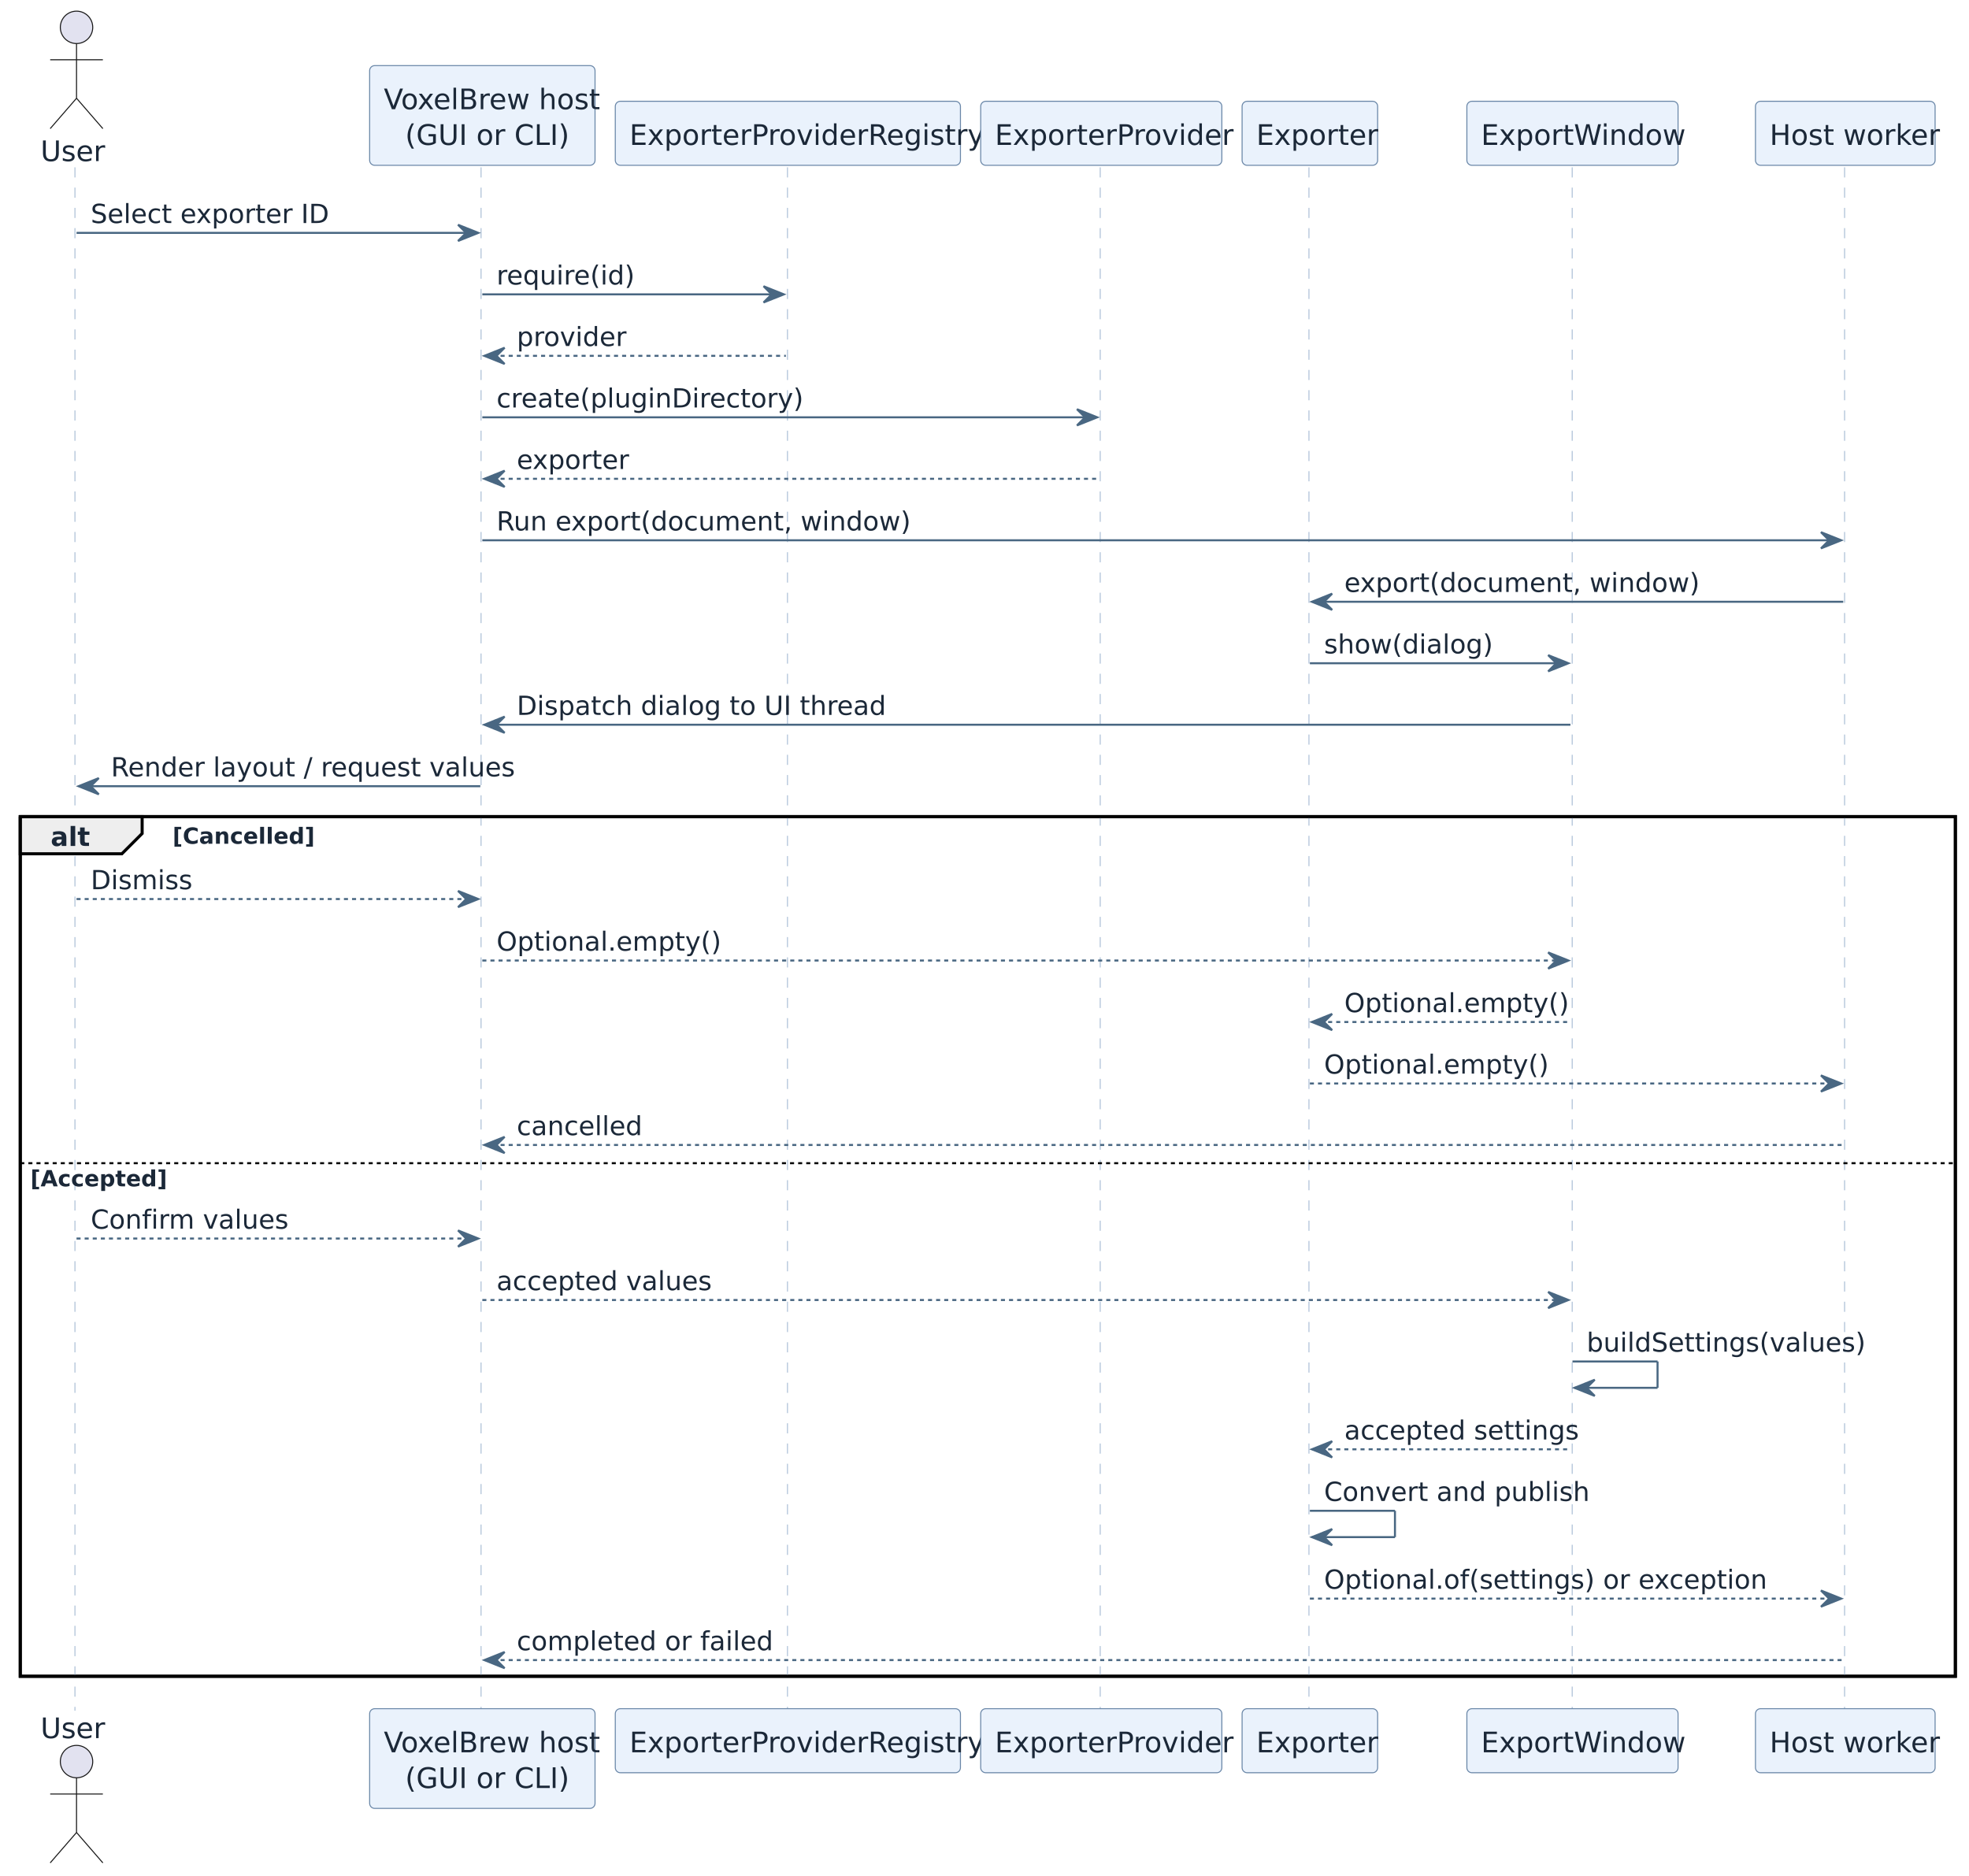
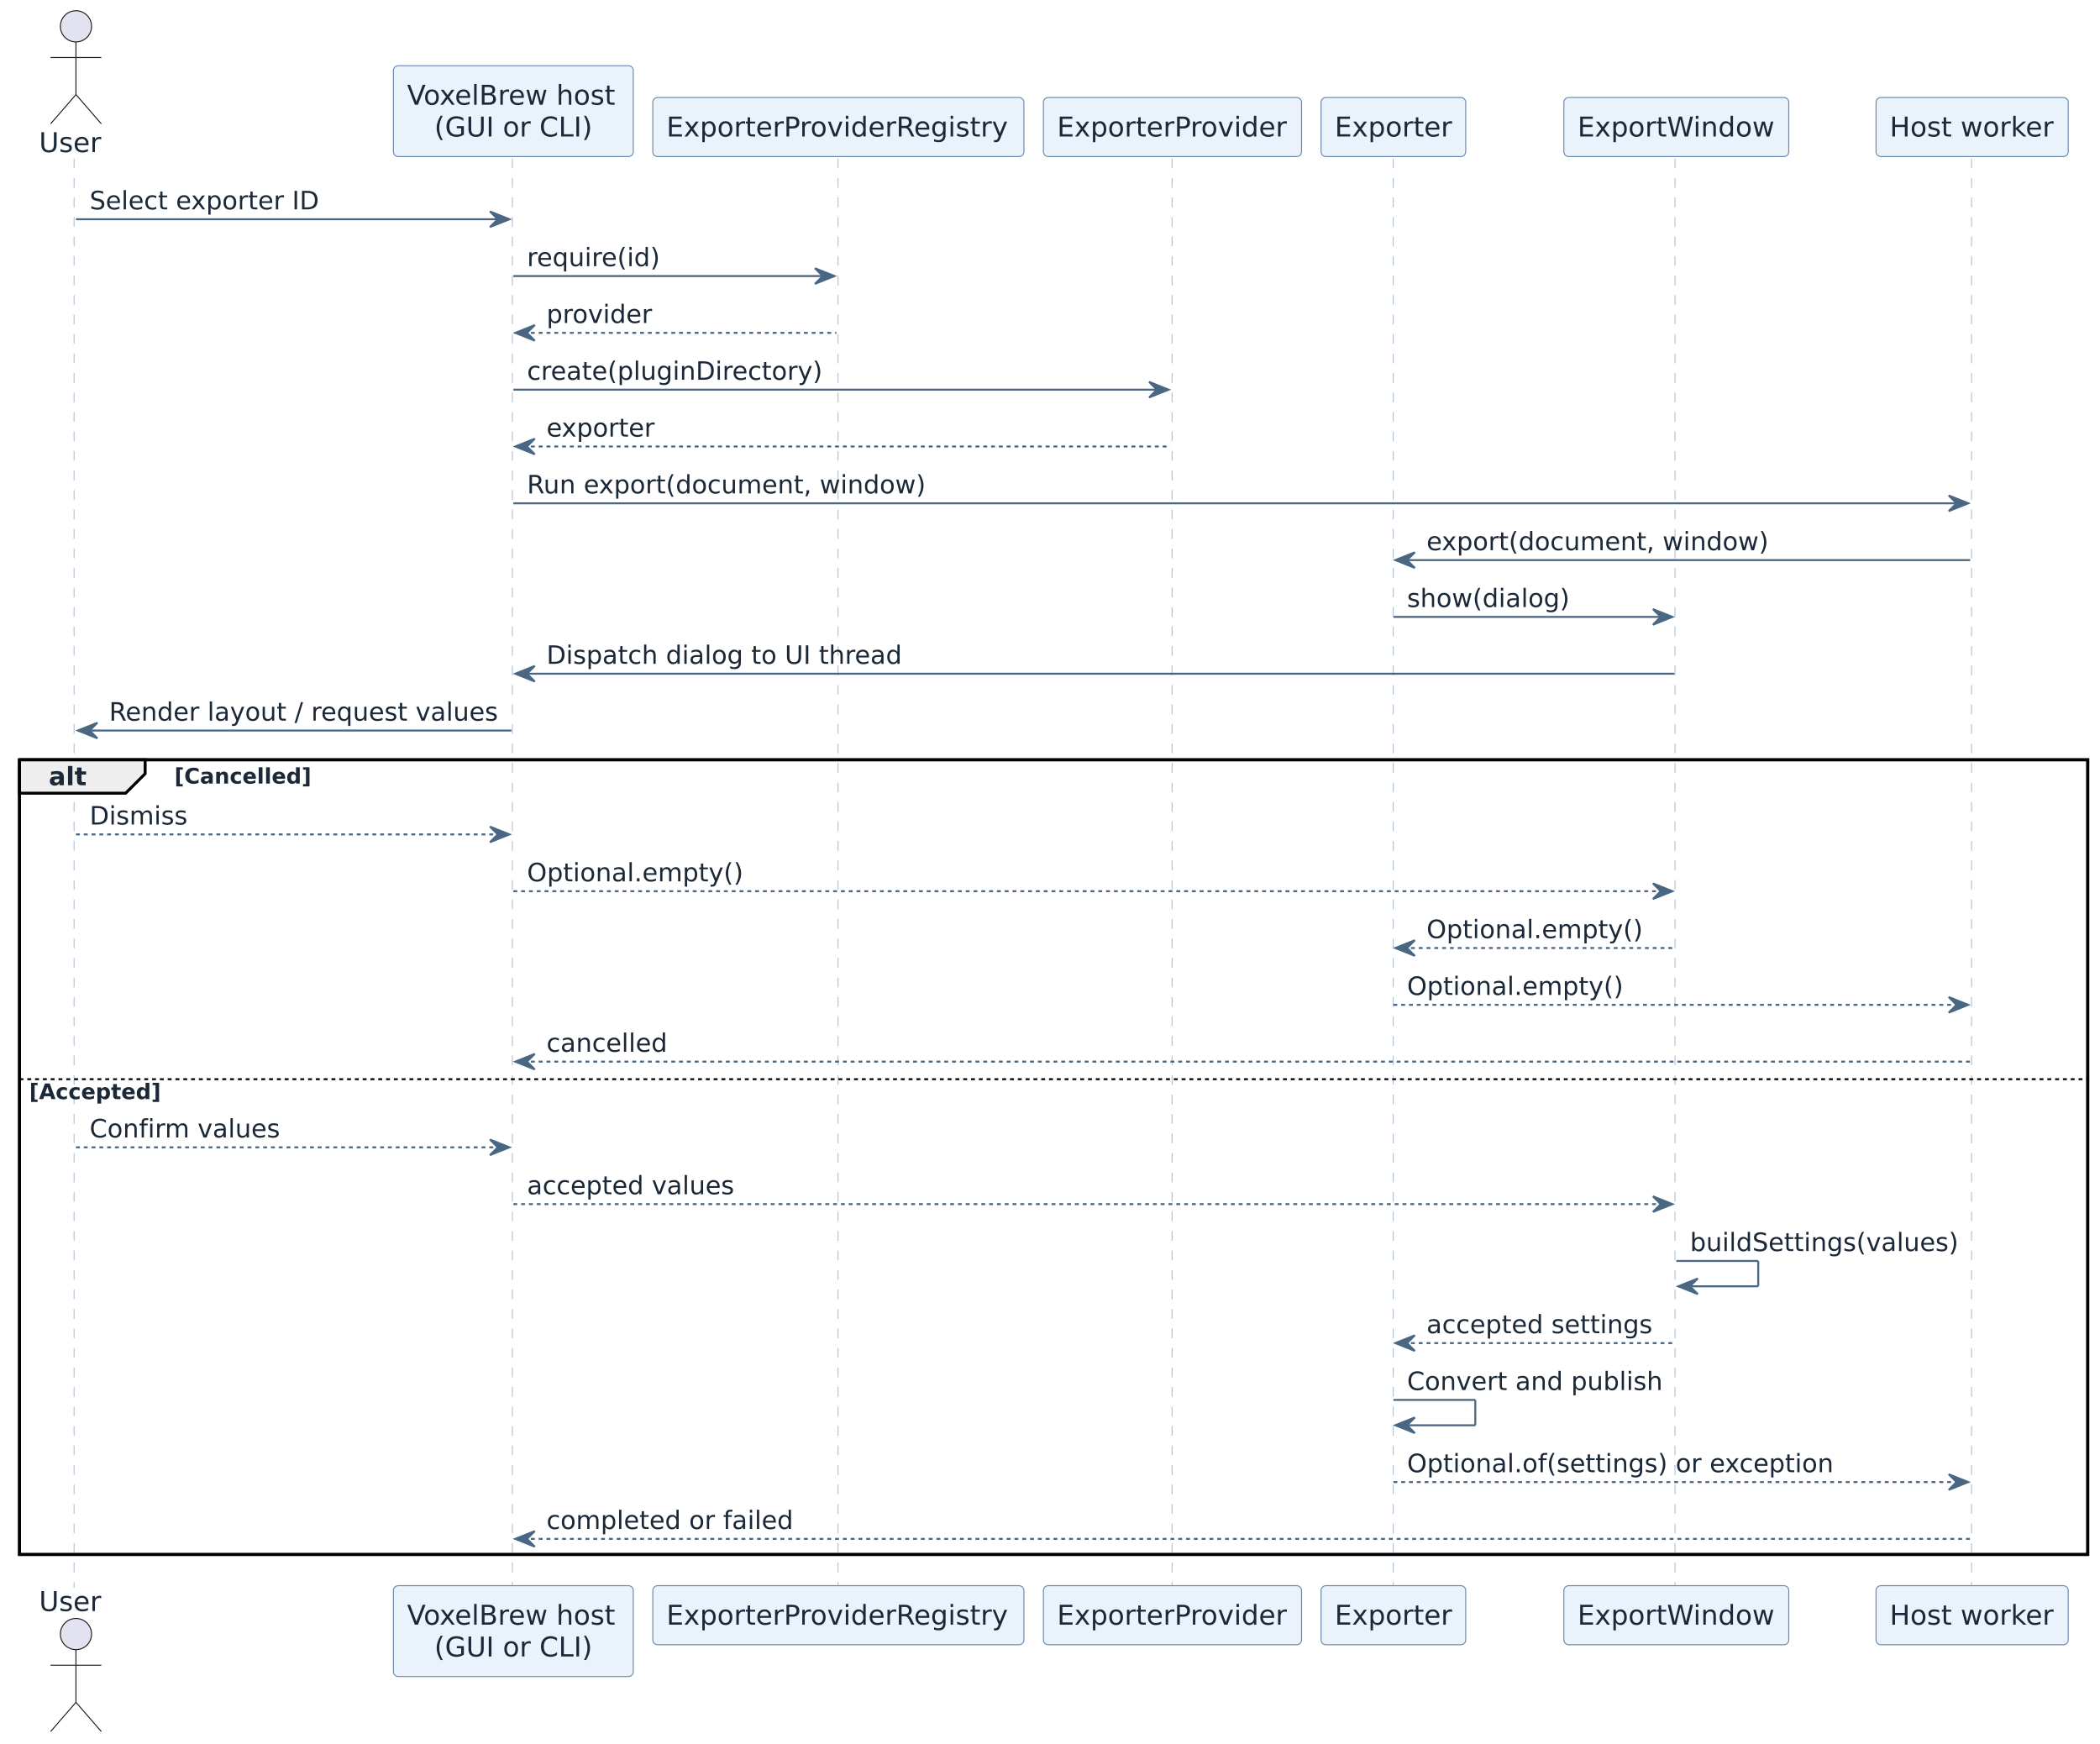
- <svg xmlns="http://www.w3.org/2000/svg" contentStyleType="text/css" data-diagram-type="SEQUENCE" height="926px" preserveAspectRatio="none" style="width:972px;height:926px;background:#FFFFFF;" version="1.1" viewBox="0 0 972 926" width="972px" zoomAndPan="magnify">
+ <svg xmlns="http://www.w3.org/2000/svg" contentStyleType="text/css" data-diagram-type="SEQUENCE" height="894px" preserveAspectRatio="none" style="width:1077px;height:894px;background:#FFFFFF;" version="1.1" viewBox="0 0 1077 894" width="1077px" zoomAndPan="magnify">
  <defs />
  <g>
-     <rect fill="none" height="424.406" style="stroke:#000000;stroke-width:1.5;" width="955.266" x="10" y="403.125" />
+     <rect fill="none" height="407.531" style="stroke:#000000;stroke-width:1.5;" width="1060.715" x="10" y="389.625" />
    <g class="participant-lifeline" data-entity-uid="part1" data-qualified-name="User" id="part1-lifeline">
      <g>
-         <rect fill="#000000" fill-opacity="0" height="761.922" width="8" x="33.779" y="82.609" />
-         <line style="stroke:#AFC2D8;stroke-width:0.5;stroke-dasharray:5,5;" x1="37" x2="37" y1="82.609" y2="844.531" />
+         <rect fill="#000000" fill-opacity="0" height="732.859" width="8" x="34.955" y="81.297" />
+         <line style="stroke:#AFC2D8;stroke-width:0.5;stroke-dasharray:5,5;" x1="38" x2="38" y1="81.297" y2="814.156" />
      </g>
    </g>
    <g class="participant-lifeline" data-entity-uid="part2" data-qualified-name="Host" id="part2-lifeline">
      <g>
-         <rect fill="#000000" fill-opacity="0" height="761.922" width="8" x="234.105" y="82.609" />
-         <line style="stroke:#AFC2D8;stroke-width:0.5;stroke-dasharray:5,5;" x1="237.47" x2="237.47" y1="82.609" y2="844.531" />
+         <rect fill="#000000" fill-opacity="0" height="732.859" width="8" x="259.274" y="81.297" />
+         <line style="stroke:#AFC2D8;stroke-width:0.5;stroke-dasharray:5,5;" x1="262.761" x2="262.761" y1="81.297" y2="814.156" />
      </g>
    </g>
    <g class="participant-lifeline" data-entity-uid="part3" data-qualified-name="Registry" id="part3-lifeline">
      <g>
-         <rect fill="#000000" fill-opacity="0" height="761.922" width="8" x="384.932" y="82.609" />
-         <line style="stroke:#AFC2D8;stroke-width:0.5;stroke-dasharray:5,5;" x1="388.739" x2="388.739" y1="82.609" y2="844.531" />
+         <rect fill="#000000" fill-opacity="0" height="732.859" width="8" x="425.954" y="81.297" />
+         <line style="stroke:#AFC2D8;stroke-width:0.5;stroke-dasharray:5,5;" x1="429.788" x2="429.788" y1="81.297" y2="814.156" />
      </g>
    </g>
    <g class="participant-lifeline" data-entity-uid="part4" data-qualified-name="Provider" id="part4-lifeline">
      <g>
-         <rect fill="#000000" fill-opacity="0" height="761.922" width="8" x="539.645" y="82.609" />
-         <line style="stroke:#AFC2D8;stroke-width:0.5;stroke-dasharray:5,5;" x1="543.125" x2="543.125" y1="82.609" y2="844.531" />
+         <rect fill="#000000" fill-opacity="0" height="732.859" width="8" x="597.316" y="81.297" />
+         <line style="stroke:#AFC2D8;stroke-width:0.5;stroke-dasharray:5,5;" x1="601.121" x2="601.121" y1="81.297" y2="814.156" />
      </g>
    </g>
    <g class="participant-lifeline" data-entity-uid="part5" data-qualified-name="Exporter" id="part5-lifeline">
      <g>
-         <rect fill="#000000" fill-opacity="0" height="761.922" width="8" x="642.621" y="82.609" />
-         <line style="stroke:#AFC2D8;stroke-width:0.5;stroke-dasharray:5,5;" x1="646.165" x2="646.165" y1="82.609" y2="844.531" />
+         <rect fill="#000000" fill-opacity="0" height="732.859" width="8" x="710.611" y="81.297" />
+         <line style="stroke:#AFC2D8;stroke-width:0.5;stroke-dasharray:5,5;" x1="714.512" x2="714.512" y1="81.297" y2="814.156" />
      </g>
    </g>
    <g class="participant-lifeline" data-entity-uid="part6" data-qualified-name="Window" id="part6-lifeline">
      <g>
-         <rect fill="#000000" fill-opacity="0" height="761.922" width="8" x="772.25" y="82.609" />
-         <line style="stroke:#AFC2D8;stroke-width:0.5;stroke-dasharray:5,5;" x1="776.122" x2="776.122" y1="82.609" y2="844.531" />
+         <rect fill="#000000" fill-opacity="0" height="732.859" width="8" x="855.715" y="81.297" />
+         <line style="stroke:#AFC2D8;stroke-width:0.5;stroke-dasharray:5,5;" x1="859.047" x2="859.047" y1="81.297" y2="814.156" />
      </g>
    </g>
    <g class="participant-lifeline" data-entity-uid="part7" data-qualified-name="Worker" id="part7-lifeline">
      <g>
-         <rect fill="#000000" fill-opacity="0" height="761.922" width="8" x="906.925" y="82.609" />
-         <line style="stroke:#AFC2D8;stroke-width:0.5;stroke-dasharray:5,5;" x1="910.583" x2="910.583" y1="82.609" y2="844.531" />
+         <rect fill="#000000" fill-opacity="0" height="732.859" width="8" x="1007.428" y="81.297" />
+         <line style="stroke:#AFC2D8;stroke-width:0.5;stroke-dasharray:5,5;" x1="1011.141" x2="1011.141" y1="81.297" y2="814.156" />
      </g>
    </g>
    <g class="participant participant-head" data-entity-uid="part1" data-qualified-name="User" id="part1-head">
-       <text fill="#1B2838" font-family="DejaVu Sans" font-size="14" lengthAdjust="spacing" textLength="29.559" x="20" y="79.533">User</text>
-       <ellipse cx="37.779" cy="13.5" fill="#E2E2F0" rx="8" ry="8" style="stroke:#181818;stroke-width:0.5;" />
-       <path d="M37.779,21.5 L37.779,48.5 M24.779,29.5 L50.779,29.5 M37.779,48.5 L24.779,63.5 M37.779,48.5 L50.779,63.5" fill="none" style="stroke:#181818;stroke-width:0.5;" />
+       <text fill="#1B2838" font-family="DejaVu Sans" font-size="14" lengthAdjust="spacing" textLength="31.91" x="20" y="77.995">User</text>
+       <ellipse cx="38.955" cy="13.5" fill="#E2E2F0" rx="8" ry="8" style="stroke:#181818;stroke-width:0.5;" />
+       <path d="M38.955,21.5 L38.955,48.5 M25.955,29.5 L51.955,29.5 M38.955,48.5 L25.955,63.5 M38.955,48.5 L51.955,63.5" fill="none" style="stroke:#181818;stroke-width:0.5;" />
    </g>
    <g class="participant participant-tail" data-entity-uid="part1" data-qualified-name="User" id="part1-tail">
-       <text fill="#1B2838" font-family="DejaVu Sans" font-size="14" lengthAdjust="spacing" textLength="29.559" x="20" y="858.064">User</text>
-       <ellipse cx="37.779" cy="869.641" fill="#E2E2F0" rx="8" ry="8" style="stroke:#181818;stroke-width:0.5;" />
-       <path d="M37.779,877.641 L37.779,904.641 M24.779,885.641 L50.779,885.641 M37.779,904.641 L24.779,919.641 M37.779,904.641 L50.779,919.641" fill="none" style="stroke:#181818;stroke-width:0.5;" />
+       <text fill="#1B2838" font-family="DejaVu Sans" font-size="14" lengthAdjust="spacing" textLength="31.91" x="20" y="826.151">User</text>
+       <ellipse cx="38.955" cy="837.953" fill="#E2E2F0" rx="8" ry="8" style="stroke:#181818;stroke-width:0.5;" />
+       <path d="M38.955,845.953 L38.955,872.953 M25.955,853.953 L51.955,853.953 M38.955,872.953 L25.955,887.953 M38.955,872.953 L51.955,887.953" fill="none" style="stroke:#181818;stroke-width:0.5;" />
    </g>
    <g class="participant participant-head" data-entity-uid="part2" data-qualified-name="Host" id="part2-head">
-       <rect fill="#EAF2FC" height="49.219" rx="2.5" ry="2.5" style="stroke:#6A87A8;stroke-width:0.5;" width="111.269" x="182.47" y="32.391" />
-       <text fill="#1B2838" font-family="DejaVu Sans" font-size="14" lengthAdjust="spacing" textLength="97.269" x="189.47" y="53.924">VoxelBrew host</text>
-       <text fill="#1B2838" font-family="DejaVu Sans" font-size="14" lengthAdjust="spacing" textLength="76.228" x="199.991" y="71.533">(GUI or CLI)</text>
+       <rect fill="#EAF2FC" height="46.594" rx="2.5" ry="2.5" style="stroke:#6A87A8;stroke-width:0.5;" width="123.026" x="201.761" y="33.703" />
+       <text fill="#1B2838" font-family="DejaVu Sans" font-size="14" lengthAdjust="spacing" textLength="109.026" x="208.761" y="53.698">VoxelBrew host</text>
+       <text fill="#1B2838" font-family="DejaVu Sans" font-size="14" lengthAdjust="spacing" textLength="81.074" x="222.737" y="69.995">(GUI or CLI)</text>
    </g>
    <g class="participant participant-tail" data-entity-uid="part2" data-qualified-name="Host" id="part2-tail">
-       <rect fill="#EAF2FC" height="49.219" rx="2.5" ry="2.5" style="stroke:#6A87A8;stroke-width:0.5;" width="111.269" x="182.47" y="843.531" />
-       <text fill="#1B2838" font-family="DejaVu Sans" font-size="14" lengthAdjust="spacing" textLength="97.269" x="189.47" y="865.064">VoxelBrew host</text>
-       <text fill="#1B2838" font-family="DejaVu Sans" font-size="14" lengthAdjust="spacing" textLength="76.228" x="199.991" y="882.674">(GUI or CLI)</text>
+       <rect fill="#EAF2FC" height="46.594" rx="2.5" ry="2.5" style="stroke:#6A87A8;stroke-width:0.5;" width="123.026" x="201.761" y="813.156" />
+       <text fill="#1B2838" font-family="DejaVu Sans" font-size="14" lengthAdjust="spacing" textLength="109.026" x="208.761" y="833.151">VoxelBrew host</text>
+       <text fill="#1B2838" font-family="DejaVu Sans" font-size="14" lengthAdjust="spacing" textLength="81.074" x="222.737" y="849.448">(GUI or CLI)</text>
    </g>
    <g class="participant participant-head" data-entity-uid="part3" data-qualified-name="Registry" id="part3-head">
-       <rect fill="#EAF2FC" height="31.609" rx="2.5" ry="2.5" style="stroke:#6A87A8;stroke-width:0.5;" width="170.386" x="303.739" y="50" />
-       <text fill="#1B2838" font-family="DejaVu Sans" font-size="14" lengthAdjust="spacing" textLength="156.386" x="310.739" y="71.533">ExporterProviderRegistry</text>
+       <rect fill="#EAF2FC" height="30.297" rx="2.5" ry="2.5" style="stroke:#6A87A8;stroke-width:0.5;" width="190.333" x="334.788" y="50" />
+       <text fill="#1B2838" font-family="DejaVu Sans" font-size="14" lengthAdjust="spacing" textLength="176.333" x="341.788" y="69.995">ExporterProviderRegistry</text>
    </g>
    <g class="participant participant-tail" data-entity-uid="part3" data-qualified-name="Registry" id="part3-tail">
-       <rect fill="#EAF2FC" height="31.609" rx="2.5" ry="2.5" style="stroke:#6A87A8;stroke-width:0.5;" width="170.386" x="303.739" y="843.531" />
-       <text fill="#1B2838" font-family="DejaVu Sans" font-size="14" lengthAdjust="spacing" textLength="156.386" x="310.739" y="865.064">ExporterProviderRegistry</text>
+       <rect fill="#EAF2FC" height="30.297" rx="2.5" ry="2.5" style="stroke:#6A87A8;stroke-width:0.5;" width="190.333" x="334.788" y="813.156" />
+       <text fill="#1B2838" font-family="DejaVu Sans" font-size="14" lengthAdjust="spacing" textLength="176.333" x="341.788" y="833.151">ExporterProviderRegistry</text>
    </g>
    <g class="participant participant-head" data-entity-uid="part4" data-qualified-name="Provider" id="part4-head">
-       <rect fill="#EAF2FC" height="31.609" rx="2.5" ry="2.5" style="stroke:#6A87A8;stroke-width:0.5;" width="119.041" x="484.125" y="50" />
-       <text fill="#1B2838" font-family="DejaVu Sans" font-size="14" lengthAdjust="spacing" textLength="105.041" x="491.125" y="71.533">ExporterProvider</text>
+       <rect fill="#EAF2FC" height="30.297" rx="2.5" ry="2.5" style="stroke:#6A87A8;stroke-width:0.5;" width="132.392" x="535.121" y="50" />
+       <text fill="#1B2838" font-family="DejaVu Sans" font-size="14" lengthAdjust="spacing" textLength="118.392" x="542.121" y="69.995">ExporterProvider</text>
    </g>
    <g class="participant participant-tail" data-entity-uid="part4" data-qualified-name="Provider" id="part4-tail">
-       <rect fill="#EAF2FC" height="31.609" rx="2.5" ry="2.5" style="stroke:#6A87A8;stroke-width:0.5;" width="119.041" x="484.125" y="843.531" />
-       <text fill="#1B2838" font-family="DejaVu Sans" font-size="14" lengthAdjust="spacing" textLength="105.041" x="491.125" y="865.064">ExporterProvider</text>
+       <rect fill="#EAF2FC" height="30.297" rx="2.5" ry="2.5" style="stroke:#6A87A8;stroke-width:0.5;" width="132.392" x="535.121" y="813.156" />
+       <text fill="#1B2838" font-family="DejaVu Sans" font-size="14" lengthAdjust="spacing" textLength="118.392" x="542.121" y="833.151">ExporterProvider</text>
    </g>
    <g class="participant participant-head" data-entity-uid="part5" data-qualified-name="Exporter" id="part5-head">
-       <rect fill="#EAF2FC" height="31.609" rx="2.5" ry="2.5" style="stroke:#6A87A8;stroke-width:0.5;" width="66.91" x="613.165" y="50" />
-       <text fill="#1B2838" font-family="DejaVu Sans" font-size="14" lengthAdjust="spacing" textLength="52.91" x="620.165" y="71.533">Exporter</text>
+       <rect fill="#EAF2FC" height="30.297" rx="2.5" ry="2.5" style="stroke:#6A87A8;stroke-width:0.5;" width="74.197" x="677.512" y="50" />
+       <text fill="#1B2838" font-family="DejaVu Sans" font-size="14" lengthAdjust="spacing" textLength="60.197" x="684.512" y="69.995">Exporter</text>
    </g>
    <g class="participant participant-tail" data-entity-uid="part5" data-qualified-name="Exporter" id="part5-tail">
-       <rect fill="#EAF2FC" height="31.609" rx="2.5" ry="2.5" style="stroke:#6A87A8;stroke-width:0.5;" width="66.91" x="613.165" y="843.531" />
-       <text fill="#1B2838" font-family="DejaVu Sans" font-size="14" lengthAdjust="spacing" textLength="52.91" x="620.165" y="865.064">Exporter</text>
+       <rect fill="#EAF2FC" height="30.297" rx="2.5" ry="2.5" style="stroke:#6A87A8;stroke-width:0.5;" width="74.197" x="677.512" y="813.156" />
+       <text fill="#1B2838" font-family="DejaVu Sans" font-size="14" lengthAdjust="spacing" textLength="60.197" x="684.512" y="833.151">Exporter</text>
    </g>
    <g class="participant participant-head" data-entity-uid="part6" data-qualified-name="Window" id="part6-head">
-       <rect fill="#EAF2FC" height="31.609" rx="2.5" ry="2.5" style="stroke:#6A87A8;stroke-width:0.5;" width="104.255" x="724.122" y="50" />
-       <text fill="#1B2838" font-family="DejaVu Sans" font-size="14" lengthAdjust="spacing" textLength="90.255" x="731.122" y="71.533">ExportWindow</text>
+       <rect fill="#EAF2FC" height="30.297" rx="2.5" ry="2.5" style="stroke:#6A87A8;stroke-width:0.5;" width="115.336" x="802.047" y="50" />
+       <text fill="#1B2838" font-family="DejaVu Sans" font-size="14" lengthAdjust="spacing" textLength="101.336" x="809.047" y="69.995">ExportWindow</text>
    </g>
    <g class="participant participant-tail" data-entity-uid="part6" data-qualified-name="Window" id="part6-tail">
-       <rect fill="#EAF2FC" height="31.609" rx="2.5" ry="2.5" style="stroke:#6A87A8;stroke-width:0.5;" width="104.255" x="724.122" y="843.531" />
-       <text fill="#1B2838" font-family="DejaVu Sans" font-size="14" lengthAdjust="spacing" textLength="90.255" x="731.122" y="865.064">ExportWindow</text>
+       <rect fill="#EAF2FC" height="30.297" rx="2.5" ry="2.5" style="stroke:#6A87A8;stroke-width:0.5;" width="115.336" x="802.047" y="813.156" />
+       <text fill="#1B2838" font-family="DejaVu Sans" font-size="14" lengthAdjust="spacing" textLength="101.336" x="809.047" y="833.151">ExportWindow</text>
    </g>
    <g class="participant participant-head" data-entity-uid="part7" data-qualified-name="Worker" id="part7-head">
-       <rect fill="#EAF2FC" height="31.609" rx="2.5" ry="2.5" style="stroke:#6A87A8;stroke-width:0.5;" width="88.683" x="866.583" y="50" />
-       <text fill="#1B2838" font-family="DejaVu Sans" font-size="14" lengthAdjust="spacing" textLength="74.683" x="873.583" y="71.533">Host worker</text>
+       <rect fill="#EAF2FC" height="30.297" rx="2.5" ry="2.5" style="stroke:#6A87A8;stroke-width:0.5;" width="98.574" x="962.141" y="50" />
+       <text fill="#1B2838" font-family="DejaVu Sans" font-size="14" lengthAdjust="spacing" textLength="84.574" x="969.141" y="69.995">Host worker</text>
    </g>
    <g class="participant participant-tail" data-entity-uid="part7" data-qualified-name="Worker" id="part7-tail">
-       <rect fill="#EAF2FC" height="31.609" rx="2.5" ry="2.5" style="stroke:#6A87A8;stroke-width:0.5;" width="88.683" x="866.583" y="843.531" />
-       <text fill="#1B2838" font-family="DejaVu Sans" font-size="14" lengthAdjust="spacing" textLength="74.683" x="873.583" y="865.064">Host worker</text>
+       <rect fill="#EAF2FC" height="30.297" rx="2.5" ry="2.5" style="stroke:#6A87A8;stroke-width:0.5;" width="98.574" x="962.141" y="813.156" />
+       <text fill="#1B2838" font-family="DejaVu Sans" font-size="14" lengthAdjust="spacing" textLength="84.574" x="969.141" y="833.151">Host worker</text>
    </g>
    <g class="message" data-entity-1="part1" data-entity-2="part2" id="msg1">
-       <polygon fill="#496782" points="226.105,110.961,236.105,114.961,226.105,118.961,230.105,114.961" style="stroke:#496782;stroke-width:1;" />
-       <line style="stroke:#496782;stroke-width:1;" x1="37.779" x2="232.105" y1="114.961" y2="114.961" />
-       <text fill="#1B2838" font-family="DejaVu Sans" font-size="13" lengthAdjust="spacing" textLength="104.044" x="44.779" y="110.105">Select exporter ID</text>
+       <polygon fill="#496782" points="251.274,108.43,261.274,112.43,251.274,116.43,255.274,112.43" style="stroke:#496782;stroke-width:1;" />
+       <line style="stroke:#496782;stroke-width:1;" x1="38.955" x2="257.274" y1="112.43" y2="112.43" />
+       <text fill="#1B2838" font-family="DejaVu Sans" font-size="13" lengthAdjust="spacing" textLength="117.895" x="45.955" y="107.364">Select exporter ID</text>
    </g>
    <g class="message" data-entity-1="part2" data-entity-2="part3" id="msg2">
-       <polygon fill="#496782" points="376.932,141.312,386.932,145.312,376.932,149.312,380.932,145.312" style="stroke:#496782;stroke-width:1;" />
-       <line style="stroke:#496782;stroke-width:1;" x1="238.105" x2="382.932" y1="145.312" y2="145.312" />
-       <text fill="#1B2838" font-family="DejaVu Sans" font-size="13" lengthAdjust="spacing" textLength="59.243" x="245.105" y="140.456">require(id)</text>
+       <polygon fill="#496782" points="417.954,137.562,427.954,141.562,417.954,145.562,421.954,141.562" style="stroke:#496782;stroke-width:1;" />
+       <line style="stroke:#496782;stroke-width:1;" x1="263.274" x2="423.954" y1="141.562" y2="141.562" />
+       <text fill="#1B2838" font-family="DejaVu Sans" font-size="13" lengthAdjust="spacing" textLength="68.796" x="270.274" y="136.497">require(id)</text>
    </g>
    <g class="message" data-entity-1="part3" data-entity-2="part2" id="msg3">
-       <polygon fill="#496782" points="249.105,171.664,239.105,175.664,249.105,179.664,245.105,175.664" style="stroke:#496782;stroke-width:1;" />
-       <line style="stroke:#496782;stroke-width:1;stroke-dasharray:2,2;" x1="243.105" x2="387.932" y1="175.664" y2="175.664" />
-       <text fill="#1B2838" font-family="DejaVu Sans" font-size="13" lengthAdjust="spacing" textLength="46.966" x="255.105" y="170.808">provider</text>
+       <polygon fill="#496782" points="274.274,166.695,264.274,170.695,274.274,174.695,270.274,170.695" style="stroke:#496782;stroke-width:1;" />
+       <line style="stroke:#496782;stroke-width:1;stroke-dasharray:2,2;" x1="268.274" x2="428.954" y1="170.695" y2="170.695" />
+       <text fill="#1B2838" font-family="DejaVu Sans" font-size="13" lengthAdjust="spacing" textLength="54.45" x="280.274" y="165.629">provider</text>
    </g>
    <g class="message" data-entity-1="part2" data-entity-2="part4" id="msg4">
-       <polygon fill="#496782" points="531.645,202.016,541.645,206.016,531.645,210.016,535.645,206.016" style="stroke:#496782;stroke-width:1;" />
-       <line style="stroke:#496782;stroke-width:1;" x1="238.105" x2="537.645" y1="206.016" y2="206.016" />
-       <text fill="#1B2838" font-family="DejaVu Sans" font-size="13" lengthAdjust="spacing" textLength="131.492" x="245.105" y="201.159">create(pluginDirectory)</text>
+       <polygon fill="#496782" points="589.316,195.828,599.316,199.828,589.316,203.828,593.316,199.828" style="stroke:#496782;stroke-width:1;" />
+       <line style="stroke:#496782;stroke-width:1;" x1="263.274" x2="595.316" y1="199.828" y2="199.828" />
+       <text fill="#1B2838" font-family="DejaVu Sans" font-size="13" lengthAdjust="spacing" textLength="152.102" x="270.274" y="194.762">create(pluginDirectory)</text>
    </g>
    <g class="message" data-entity-1="part4" data-entity-2="part2" id="msg5">
-       <polygon fill="#496782" points="249.105,232.367,239.105,236.367,249.105,240.367,245.105,236.367" style="stroke:#496782;stroke-width:1;" />
-       <line style="stroke:#496782;stroke-width:1;stroke-dasharray:2,2;" x1="243.105" x2="542.645" y1="236.367" y2="236.367" />
-       <text fill="#1B2838" font-family="DejaVu Sans" font-size="13" lengthAdjust="spacing" textLength="47.69" x="255.105" y="231.511">exporter</text>
+       <polygon fill="#496782" points="274.274,224.961,264.274,228.961,274.274,232.961,270.274,228.961" style="stroke:#496782;stroke-width:1;" />
+       <line style="stroke:#496782;stroke-width:1;stroke-dasharray:2,2;" x1="268.274" x2="600.316" y1="228.961" y2="228.961" />
+       <text fill="#1B2838" font-family="DejaVu Sans" font-size="13" lengthAdjust="spacing" textLength="55.682" x="280.274" y="223.895">exporter</text>
    </g>
    <g class="message" data-entity-1="part2" data-entity-2="part7" id="msg6">
-       <polygon fill="#496782" points="898.925,262.719,908.925,266.719,898.925,270.719,902.925,266.719" style="stroke:#496782;stroke-width:1;" />
-       <line style="stroke:#496782;stroke-width:1;" x1="238.105" x2="904.925" y1="266.719" y2="266.719" />
-       <text fill="#1B2838" font-family="DejaVu Sans" font-size="13" lengthAdjust="spacing" textLength="179.918" x="245.105" y="261.862">Run export(document, window)</text>
+       <polygon fill="#496782" points="999.428,254.094,1009.428,258.094,999.428,262.094,1003.428,258.094" style="stroke:#496782;stroke-width:1;" />
+       <line style="stroke:#496782;stroke-width:1;" x1="263.274" x2="1005.428" y1="258.094" y2="258.094" />
+       <text fill="#1B2838" font-family="DejaVu Sans" font-size="13" lengthAdjust="spacing" textLength="205.302" x="270.274" y="253.028">Run export(document, window)</text>
    </g>
    <g class="message" data-entity-1="part7" data-entity-2="part5" id="msg7">
-       <polygon fill="#496782" points="657.621,293.07,647.621,297.07,657.621,301.07,653.621,297.07" style="stroke:#496782;stroke-width:1;" />
-       <line style="stroke:#496782;stroke-width:1;" x1="651.621" x2="909.925" y1="297.07" y2="297.07" />
-       <text fill="#1B2838" font-family="DejaVu Sans" font-size="13" lengthAdjust="spacing" textLength="152.458" x="663.621" y="292.214">export(document, window)</text>
+       <polygon fill="#496782" points="725.611,283.227,715.611,287.227,725.611,291.227,721.611,287.227" style="stroke:#496782;stroke-width:1;" />
+       <line style="stroke:#496782;stroke-width:1;" x1="719.611" x2="1010.428" y1="287.227" y2="287.227" />
+       <text fill="#1B2838" font-family="DejaVu Sans" font-size="13" lengthAdjust="spacing" textLength="175.659" x="731.611" y="282.161">export(document, window)</text>
    </g>
    <g class="message" data-entity-1="part5" data-entity-2="part6" id="msg8">
-       <polygon fill="#496782" points="764.25,323.422,774.25,327.422,764.25,331.422,768.25,327.422" style="stroke:#496782;stroke-width:1;" />
-       <line style="stroke:#496782;stroke-width:1;" x1="646.621" x2="770.25" y1="327.422" y2="327.422" />
-       <text fill="#1B2838" font-family="DejaVu Sans" font-size="13" lengthAdjust="spacing" textLength="73.703" x="653.621" y="322.565">show(dialog)</text>
+       <polygon fill="#496782" points="847.715,312.359,857.715,316.359,847.715,320.359,851.715,316.359" style="stroke:#496782;stroke-width:1;" />
+       <line style="stroke:#496782;stroke-width:1;" x1="714.611" x2="853.715" y1="316.359" y2="316.359" />
+       <text fill="#1B2838" font-family="DejaVu Sans" font-size="13" lengthAdjust="spacing" textLength="83.389" x="721.611" y="311.293">show(dialog)</text>
    </g>
    <g class="message" data-entity-1="part6" data-entity-2="part2" id="msg9">
-       <polygon fill="#496782" points="249.105,353.773,239.105,357.773,249.105,361.773,245.105,357.773" style="stroke:#496782;stroke-width:1;" />
-       <line style="stroke:#496782;stroke-width:1;" x1="243.105" x2="775.25" y1="357.773" y2="357.773" />
-       <text fill="#1B2838" font-family="DejaVu Sans" font-size="13" lengthAdjust="spacing" textLength="160.424" x="255.105" y="352.917">Dispatch dialog to UI thread</text>
+       <polygon fill="#496782" points="274.274,341.492,264.274,345.492,274.274,349.492,270.274,345.492" style="stroke:#496782;stroke-width:1;" />
+       <line style="stroke:#496782;stroke-width:1;" x1="268.274" x2="858.715" y1="345.492" y2="345.492" />
+       <text fill="#1B2838" font-family="DejaVu Sans" font-size="13" lengthAdjust="spacing" textLength="182.571" x="280.274" y="340.426">Dispatch dialog to UI thread</text>
    </g>
    <g class="message" data-entity-1="part2" data-entity-2="part1" id="msg10">
-       <polygon fill="#496782" points="48.779,384.125,38.779,388.125,48.779,392.125,44.779,388.125" style="stroke:#496782;stroke-width:1;" />
-       <line style="stroke:#496782;stroke-width:1;" x1="42.779" x2="237.105" y1="388.125" y2="388.125" />
-       <text fill="#1B2838" font-family="DejaVu Sans" font-size="13" lengthAdjust="spacing" textLength="176.325" x="54.779" y="383.269">Render layout / request values</text>
-     </g>
-     <path d="M10,403.125 L70.171,403.125 L70.171,411.477 L60.171,421.477 L10,421.477 L10,403.125" fill="#EEEEEE" style="stroke:#000000;stroke-width:1.5;" />
-     <rect fill="none" height="424.406" style="stroke:#000000;stroke-width:1.5;" width="955.266" x="10" y="403.125" />
-     <text fill="#1B2838" font-family="DejaVu Sans" font-size="13" font-weight="bold" lengthAdjust="spacing" textLength="15.171" x="25" y="417.62">alt</text>
-     <text fill="#1B2838" font-family="DejaVu Sans" font-size="11" font-weight="bold" lengthAdjust="spacing" textLength="59.291" x="85.171" y="416.544">[Cancelled]</text>
+       <polygon fill="#496782" points="49.955,370.625,39.955,374.625,49.955,378.625,45.955,374.625" style="stroke:#496782;stroke-width:1;" />
+       <line style="stroke:#496782;stroke-width:1;" x1="43.955" x2="262.274" y1="374.625" y2="374.625" />
+       <text fill="#1B2838" font-family="DejaVu Sans" font-size="13" lengthAdjust="spacing" textLength="200.319" x="55.955" y="369.559">Render layout / request values</text>
+     </g>
+     <path d="M10,389.625 L74.443,389.625 L74.443,396.758 L64.443,406.758 L10,406.758 L10,389.625" fill="#EEEEEE" style="stroke:#000000;stroke-width:1.5;" />
+     <rect fill="none" height="407.531" style="stroke:#000000;stroke-width:1.5;" width="1060.715" x="10" y="389.625" />
+     <text fill="#1B2838" font-family="DejaVu Sans" font-size="13" font-weight="bold" lengthAdjust="spacing" textLength="19.443" x="25" y="402.692">alt</text>
+     <text fill="#1B2838" font-family="DejaVu Sans" font-size="11" font-weight="bold" lengthAdjust="spacing" textLength="70.238" x="89.443" y="401.835">[Cancelled]</text>
    <g class="message" data-entity-1="part1" data-entity-2="part2" id="msg11">
-       <polygon fill="#496782" points="226.105,439.828,236.105,443.828,226.105,447.828,230.105,443.828" style="stroke:#496782;stroke-width:1;" />
-       <line style="stroke:#496782;stroke-width:1;stroke-dasharray:2,2;" x1="37.779" x2="232.105" y1="443.828" y2="443.828" />
-       <text fill="#1B2838" font-family="DejaVu Sans" font-size="13" lengthAdjust="spacing" textLength="45.494" x="44.779" y="438.972">Dismiss</text>
+       <polygon fill="#496782" points="251.274,423.891,261.274,427.891,251.274,431.891,255.274,427.891" style="stroke:#496782;stroke-width:1;" />
+       <line style="stroke:#496782;stroke-width:1;stroke-dasharray:2,2;" x1="38.955" x2="257.274" y1="427.891" y2="427.891" />
+       <text fill="#1B2838" font-family="DejaVu Sans" font-size="13" lengthAdjust="spacing" textLength="50.216" x="45.955" y="422.825">Dismiss</text>
    </g>
    <g class="message" data-entity-1="part2" data-entity-2="part6" id="msg12">
-       <polygon fill="#496782" points="764.25,470.18,774.25,474.18,764.25,478.18,768.25,474.18" style="stroke:#496782;stroke-width:1;" />
-       <line style="stroke:#496782;stroke-width:1;stroke-dasharray:2,2;" x1="238.105" x2="770.25" y1="474.18" y2="474.18" />
-       <text fill="#1B2838" font-family="DejaVu Sans" font-size="13" lengthAdjust="spacing" textLength="96.091" x="245.105" y="469.323">Optional.empty()</text>
+       <polygon fill="#496782" points="847.715,453.023,857.715,457.023,847.715,461.023,851.715,457.023" style="stroke:#496782;stroke-width:1;" />
+       <line style="stroke:#496782;stroke-width:1;stroke-dasharray:2,2;" x1="263.274" x2="853.715" y1="457.023" y2="457.023" />
+       <text fill="#1B2838" font-family="DejaVu Sans" font-size="13" lengthAdjust="spacing" textLength="110.944" x="270.274" y="451.957">Optional.empty()</text>
    </g>
    <g class="message" data-entity-1="part6" data-entity-2="part5" id="msg13">
-       <polygon fill="#496782" points="657.621,500.531,647.621,504.531,657.621,508.531,653.621,504.531" style="stroke:#496782;stroke-width:1;" />
-       <line style="stroke:#496782;stroke-width:1;stroke-dasharray:2,2;" x1="651.621" x2="775.25" y1="504.531" y2="504.531" />
-       <text fill="#1B2838" font-family="DejaVu Sans" font-size="13" lengthAdjust="spacing" textLength="96.091" x="663.621" y="499.675">Optional.empty()</text>
+       <polygon fill="#496782" points="725.611,482.156,715.611,486.156,725.611,490.156,721.611,486.156" style="stroke:#496782;stroke-width:1;" />
+       <line style="stroke:#496782;stroke-width:1;stroke-dasharray:2,2;" x1="719.611" x2="858.715" y1="486.156" y2="486.156" />
+       <text fill="#1B2838" font-family="DejaVu Sans" font-size="13" lengthAdjust="spacing" textLength="110.944" x="731.611" y="481.09">Optional.empty()</text>
    </g>
    <g class="message" data-entity-1="part5" data-entity-2="part7" id="msg14">
-       <polygon fill="#496782" points="898.925,530.883,908.925,534.883,898.925,538.883,902.925,534.883" style="stroke:#496782;stroke-width:1;" />
-       <line style="stroke:#496782;stroke-width:1;stroke-dasharray:2,2;" x1="646.621" x2="904.925" y1="534.883" y2="534.883" />
-       <text fill="#1B2838" font-family="DejaVu Sans" font-size="13" lengthAdjust="spacing" textLength="96.091" x="653.621" y="530.026">Optional.empty()</text>
+       <polygon fill="#496782" points="999.428,511.289,1009.428,515.289,999.428,519.289,1003.428,515.289" style="stroke:#496782;stroke-width:1;" />
+       <line style="stroke:#496782;stroke-width:1;stroke-dasharray:2,2;" x1="714.611" x2="1005.428" y1="515.289" y2="515.289" />
+       <text fill="#1B2838" font-family="DejaVu Sans" font-size="13" lengthAdjust="spacing" textLength="110.944" x="721.611" y="510.223">Optional.empty()</text>
    </g>
    <g class="message" data-entity-1="part7" data-entity-2="part2" id="msg15">
-       <polygon fill="#496782" points="249.105,561.234,239.105,565.234,249.105,569.234,245.105,565.234" style="stroke:#496782;stroke-width:1;" />
-       <line style="stroke:#496782;stroke-width:1;stroke-dasharray:2,2;" x1="243.105" x2="909.925" y1="565.234" y2="565.234" />
-       <text fill="#1B2838" font-family="DejaVu Sans" font-size="13" lengthAdjust="spacing" textLength="54.926" x="255.105" y="560.378">cancelled</text>
-     </g>
-     <line style="stroke:#000000;stroke-width:1;stroke-dasharray:2,2;" x1="10" x2="965.266" y1="574.234" y2="574.234" />
-     <text fill="#1B2838" font-family="DejaVu Sans" font-size="11" font-weight="bold" lengthAdjust="spacing" textLength="56.842" x="15" y="585.653">[Accepted]</text>
+       <polygon fill="#496782" points="274.274,540.422,264.274,544.422,274.274,548.422,270.274,544.422" style="stroke:#496782;stroke-width:1;" />
+       <line style="stroke:#496782;stroke-width:1;stroke-dasharray:2,2;" x1="268.274" x2="1010.428" y1="544.422" y2="544.422" />
+       <text fill="#1B2838" font-family="DejaVu Sans" font-size="13" lengthAdjust="spacing" textLength="61.972" x="280.274" y="539.356">cancelled</text>
+     </g>
+     <line style="stroke:#000000;stroke-width:1;stroke-dasharray:2,2;" x1="10" x2="1070.715" y1="553.422" y2="553.422" />
+     <text fill="#1B2838" font-family="DejaVu Sans" font-size="11" font-weight="bold" lengthAdjust="spacing" textLength="67.536" x="15" y="563.632">[Accepted]</text>
    <g class="message" data-entity-1="part1" data-entity-2="part2" id="msg16">
-       <polygon fill="#496782" points="226.105,607.422,236.105,611.422,226.105,615.422,230.105,611.422" style="stroke:#496782;stroke-width:1;" />
-       <line style="stroke:#496782;stroke-width:1;stroke-dasharray:2,2;" x1="37.779" x2="232.105" y1="611.422" y2="611.422" />
-       <text fill="#1B2838" font-family="DejaVu Sans" font-size="13" lengthAdjust="spacing" textLength="86.696" x="44.779" y="606.565">Confirm values</text>
+       <polygon fill="#496782" points="251.274,584.359,261.274,588.359,251.274,592.359,255.274,588.359" style="stroke:#496782;stroke-width:1;" />
+       <line style="stroke:#496782;stroke-width:1;stroke-dasharray:2,2;" x1="38.955" x2="257.274" y1="588.359" y2="588.359" />
+       <text fill="#1B2838" font-family="DejaVu Sans" font-size="13" lengthAdjust="spacing" textLength="97.881" x="45.955" y="583.293">Confirm values</text>
    </g>
    <g class="message" data-entity-1="part2" data-entity-2="part6" id="msg17">
-       <polygon fill="#496782" points="764.25,637.773,774.25,641.773,764.25,645.773,768.25,641.773" style="stroke:#496782;stroke-width:1;" />
-       <line style="stroke:#496782;stroke-width:1;stroke-dasharray:2,2;" x1="238.105" x2="770.25" y1="641.773" y2="641.773" />
-       <text fill="#1B2838" font-family="DejaVu Sans" font-size="13" lengthAdjust="spacing" textLength="93.952" x="245.105" y="636.917">accepted values</text>
+       <polygon fill="#496782" points="847.715,613.492,857.715,617.492,847.715,621.492,851.715,617.492" style="stroke:#496782;stroke-width:1;" />
+       <line style="stroke:#496782;stroke-width:1;stroke-dasharray:2,2;" x1="263.274" x2="853.715" y1="617.492" y2="617.492" />
+       <text fill="#1B2838" font-family="DejaVu Sans" font-size="13" lengthAdjust="spacing" textLength="106.272" x="270.274" y="612.426">accepted values</text>
    </g>
    <g class="message" data-entity-1="part6" data-entity-2="part6" id="msg18">
-       <line style="stroke:#496782;stroke-width:1;" x1="776.25" x2="818.25" y1="672.125" y2="672.125" />
-       <line style="stroke:#496782;stroke-width:1;" x1="818.25" x2="818.25" y1="672.125" y2="685.125" />
-       <line style="stroke:#496782;stroke-width:1;" x1="777.25" x2="818.25" y1="685.125" y2="685.125" />
-       <polygon fill="#496782" points="787.25,681.125,777.25,685.125,787.25,689.125,783.25,685.125" style="stroke:#496782;stroke-width:1;" />
-       <text fill="#1B2838" font-family="DejaVu Sans" font-size="13" lengthAdjust="spacing" textLength="120.675" x="783.25" y="667.269">buildSettings(values)</text>
+       <line style="stroke:#496782;stroke-width:1;" x1="859.715" x2="901.715" y1="646.625" y2="646.625" />
+       <line style="stroke:#496782;stroke-width:1;" x1="901.715" x2="901.715" y1="646.625" y2="659.625" />
+       <line style="stroke:#496782;stroke-width:1;" x1="860.715" x2="901.715" y1="659.625" y2="659.625" />
+       <polygon fill="#496782" points="870.715,655.625,860.715,659.625,870.715,663.625,866.715,659.625" style="stroke:#496782;stroke-width:1;" />
+       <text fill="#1B2838" font-family="DejaVu Sans" font-size="13" lengthAdjust="spacing" textLength="137.712" x="866.715" y="641.559">buildSettings(values)</text>
    </g>
    <g class="message" data-entity-1="part6" data-entity-2="part5" id="msg19">
-       <polygon fill="#496782" points="657.621,711.477,647.621,715.477,657.621,719.477,653.621,715.477" style="stroke:#496782;stroke-width:1;" />
-       <line style="stroke:#496782;stroke-width:1;stroke-dasharray:2,2;" x1="651.621" x2="775.25" y1="715.477" y2="715.477" />
-       <text fill="#1B2838" font-family="DejaVu Sans" font-size="13" lengthAdjust="spacing" textLength="101.175" x="663.621" y="710.62">accepted settings</text>
+       <polygon fill="#496782" points="725.611,684.758,715.611,688.758,725.611,692.758,721.611,688.758" style="stroke:#496782;stroke-width:1;" />
+       <line style="stroke:#496782;stroke-width:1;stroke-dasharray:2,2;" x1="719.611" x2="858.715" y1="688.758" y2="688.758" />
+       <text fill="#1B2838" font-family="DejaVu Sans" font-size="13" lengthAdjust="spacing" textLength="115.832" x="731.611" y="683.692">accepted settings</text>
    </g>
    <g class="message" data-entity-1="part5" data-entity-2="part5" id="msg20">
-       <line style="stroke:#496782;stroke-width:1;" x1="646.621" x2="688.621" y1="745.828" y2="745.828" />
-       <line style="stroke:#496782;stroke-width:1;" x1="688.621" x2="688.621" y1="745.828" y2="758.828" />
-       <line style="stroke:#496782;stroke-width:1;" x1="647.621" x2="688.621" y1="758.828" y2="758.828" />
-       <polygon fill="#496782" points="657.621,754.828,647.621,758.828,657.621,762.828,653.621,758.828" style="stroke:#496782;stroke-width:1;" />
-       <text fill="#1B2838" font-family="DejaVu Sans" font-size="13" lengthAdjust="spacing" textLength="115.629" x="653.621" y="740.972">Convert and publish</text>
+       <line style="stroke:#496782;stroke-width:1;" x1="714.611" x2="756.611" y1="717.891" y2="717.891" />
+       <line style="stroke:#496782;stroke-width:1;" x1="756.611" x2="756.611" y1="717.891" y2="730.891" />
+       <line style="stroke:#496782;stroke-width:1;" x1="715.611" x2="756.611" y1="730.891" y2="730.891" />
+       <polygon fill="#496782" points="725.611,726.891,715.611,730.891,725.611,734.891,721.611,730.891" style="stroke:#496782;stroke-width:1;" />
+       <text fill="#1B2838" font-family="DejaVu Sans" font-size="13" lengthAdjust="spacing" textLength="131.105" x="721.611" y="712.825">Convert and publish</text>
    </g>
    <g class="message" data-entity-1="part5" data-entity-2="part7" id="msg21">
-       <polygon fill="#496782" points="898.925,785.18,908.925,789.18,898.925,793.18,902.925,789.18" style="stroke:#496782;stroke-width:1;" />
-       <line style="stroke:#496782;stroke-width:1;stroke-dasharray:2,2;" x1="646.621" x2="904.925" y1="789.18" y2="789.18" />
-       <text fill="#1B2838" font-family="DejaVu Sans" font-size="13" lengthAdjust="spacing" textLength="190.766" x="653.621" y="784.323">Optional.of(settings) or exception</text>
+       <polygon fill="#496782" points="999.428,756.023,1009.428,760.023,999.428,764.023,1003.428,760.023" style="stroke:#496782;stroke-width:1;" />
+       <line style="stroke:#496782;stroke-width:1;stroke-dasharray:2,2;" x1="714.611" x2="1005.428" y1="760.023" y2="760.023" />
+       <text fill="#1B2838" font-family="DejaVu Sans" font-size="13" lengthAdjust="spacing" textLength="219.166" x="721.611" y="754.957">Optional.of(settings) or exception</text>
    </g>
    <g class="message" data-entity-1="part7" data-entity-2="part2" id="msg22">
-       <polygon fill="#496782" points="249.105,815.531,239.105,819.531,249.105,823.531,245.105,819.531" style="stroke:#496782;stroke-width:1;" />
-       <line style="stroke:#496782;stroke-width:1;stroke-dasharray:2,2;" x1="243.105" x2="909.925" y1="819.531" y2="819.531" />
-       <text fill="#1B2838" font-family="DejaVu Sans" font-size="13" lengthAdjust="spacing" textLength="109.84" x="255.105" y="814.675">completed or failed</text>
+       <polygon fill="#496782" points="274.274,785.156,264.274,789.156,274.274,793.156,270.274,789.156" style="stroke:#496782;stroke-width:1;" />
+       <line style="stroke:#496782;stroke-width:1;stroke-dasharray:2,2;" x1="268.274" x2="1010.428" y1="789.156" y2="789.156" />
+       <text fill="#1B2838" font-family="DejaVu Sans" font-size="13" lengthAdjust="spacing" textLength="126.553" x="280.274" y="784.09">completed or failed</text>
    </g>
  </g>
</svg>
